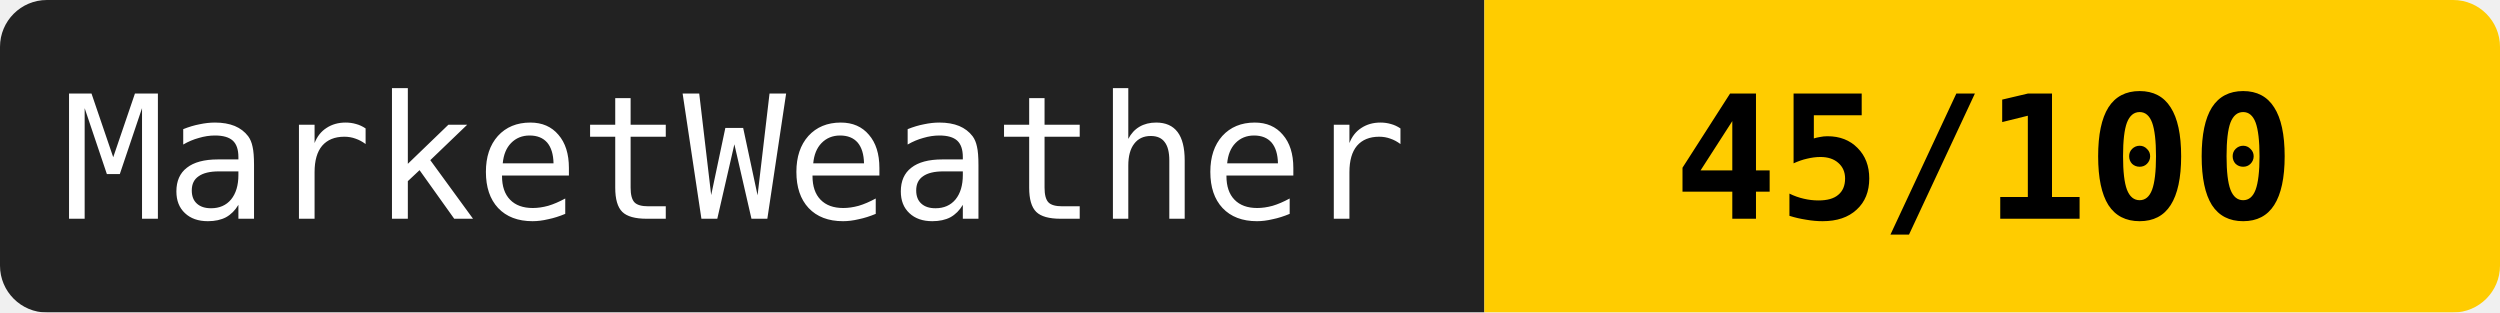
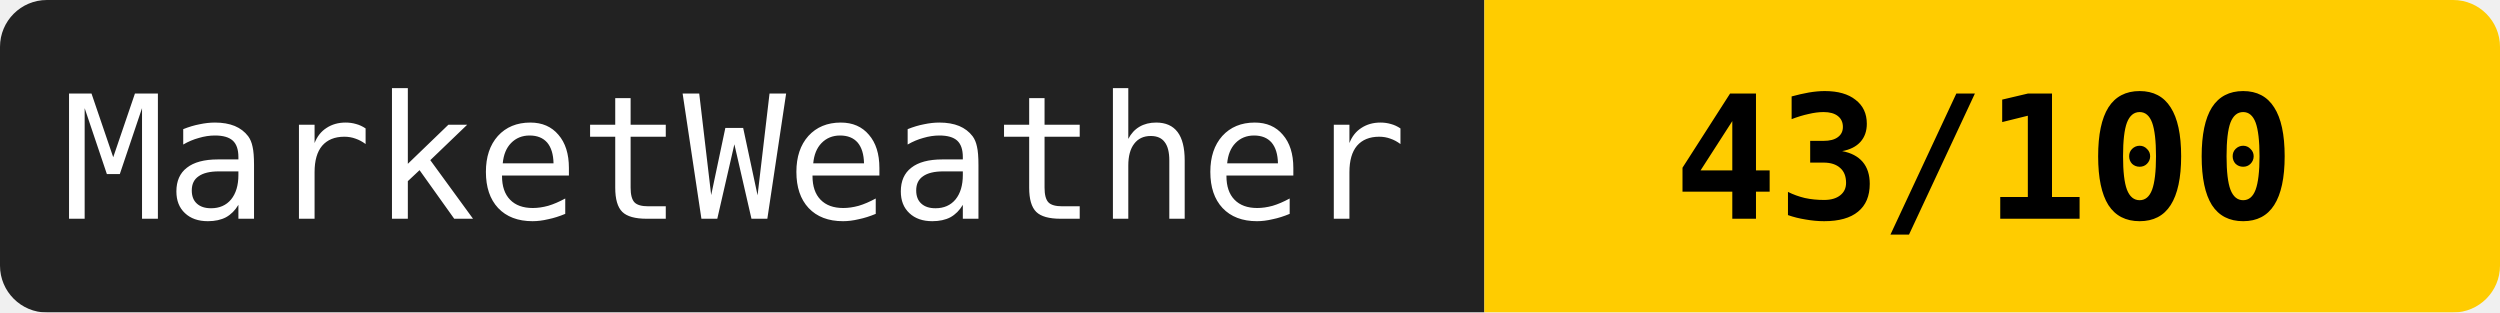
<svg xmlns="http://www.w3.org/2000/svg" width="160" height="20">
  <mask id="a">
    <rect width="160" height="20" rx="3" fill="#fff" />
  </mask>
  <g mask="url(#a)">
    <path fill="#222" d="M0 0h95v20H0z" />
    <path fill="#ffcc00" d="M95 0h65v20H95z" />
  </g>
  <g fill="#fff" text-anchor="middle" font-family="monospace" font-size="11">
    <text x="47" y="14">MarketWeather</text>
-     <text x="127" y="14" fill="#000" font-weight="bold">45/100</text>
+     <text x="127" y="14" fill="#000" font-weight="bold">43/100</text>
  </g>
</svg>
